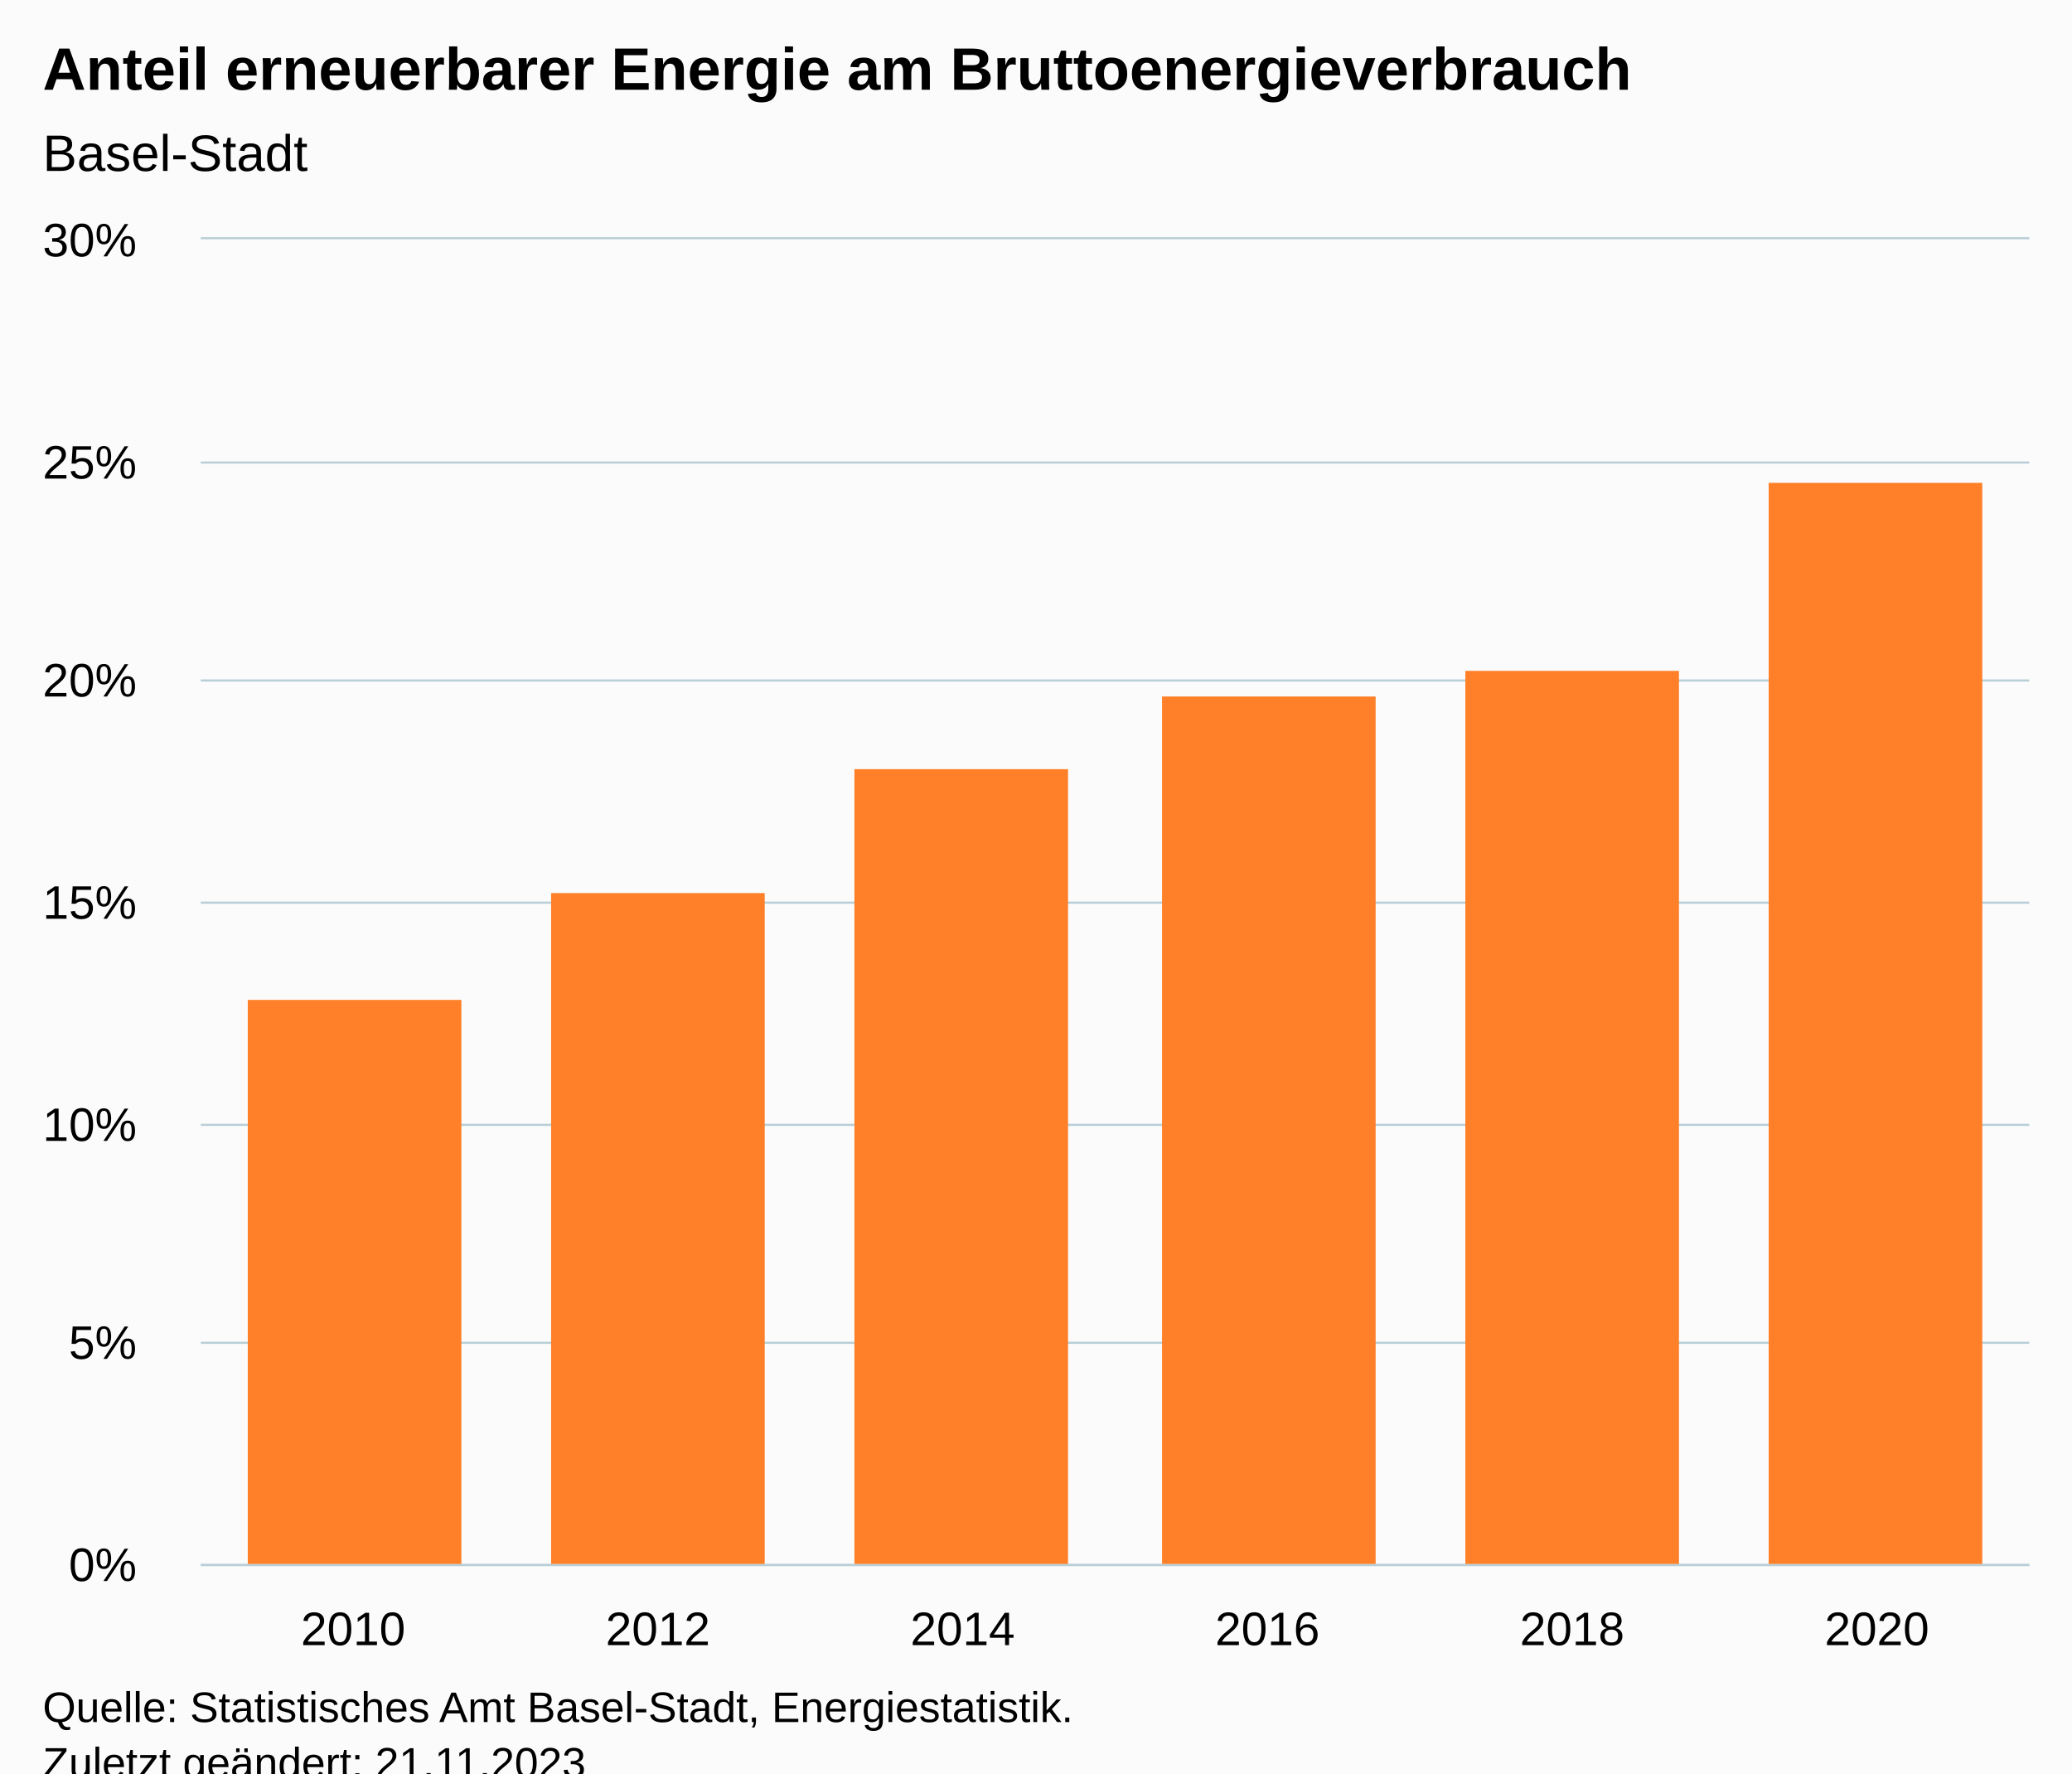
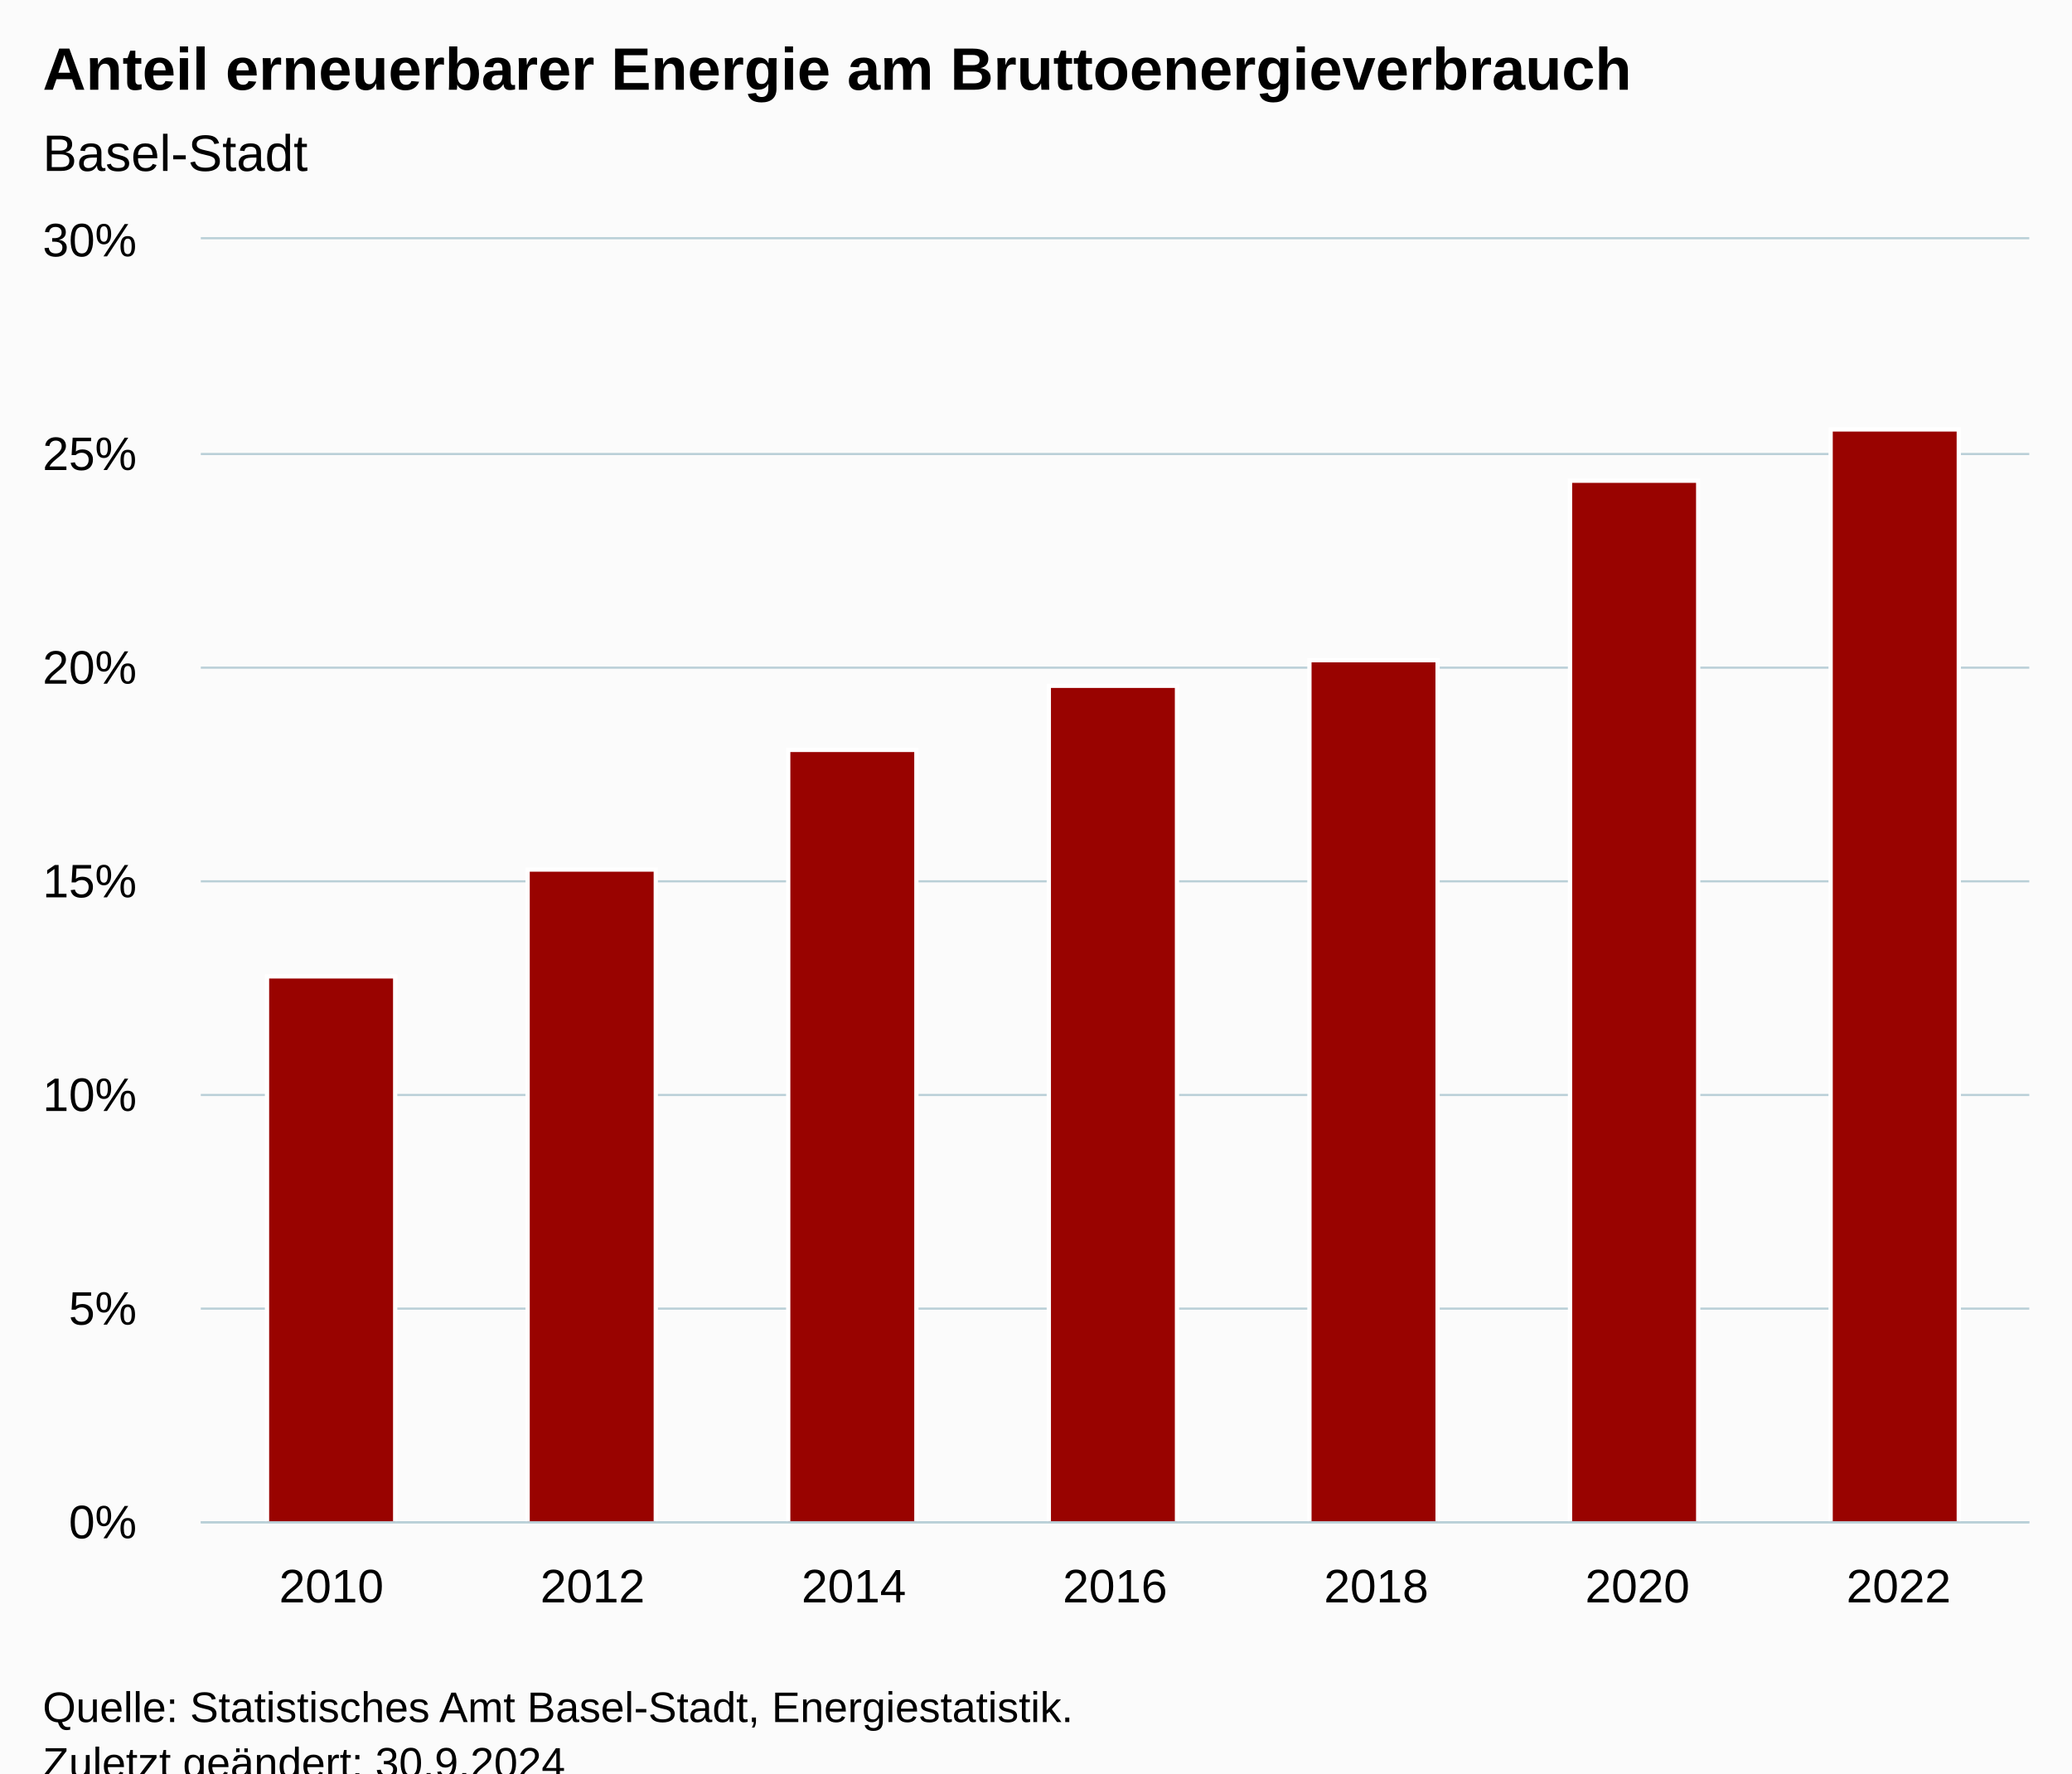
<svg xmlns="http://www.w3.org/2000/svg" version="1.1" class="highcharts-root" style="font-family:Arial;font-size:12px;" viewBox="0 0 485 415">
  <defs>
-     <clipPath id="highcharts-wuvthc0-13-">
-       <rect x="0" y="0" width="428" height="310" fill="none" />
+     <clipPath id="highcharts-kalfh4w-14-">
+       <rect x="0" y="0" width="428" height="300" fill="none" />
    </clipPath>
-     <clipPath id="highcharts-wuvthc0-20-">
-       <rect x="0" y="0" width="428" height="310" fill="none" />
+     <clipPath id="highcharts-kalfh4w-22-">
+       <rect x="0" y="0" width="428" height="300" fill="none" />
    </clipPath>
-     <clipPath id="highcharts-wuvthc0-21-">
-       <rect x="47" y="56" width="428" height="310" fill="none" />
+     <clipPath id="highcharts-kalfh4w-23-">
+       <rect x="47" y="56" width="428" height="300" fill="none" />
    </clipPath>
  </defs>
  <rect fill="#fbfbfb" class="highcharts-background" x="0" y="0" width="485" height="428" rx="0" ry="0" />
-   <rect fill="none" class="highcharts-plot-background" x="47" y="56" width="428" height="310" />
+   <rect fill="none" class="highcharts-plot-background" x="47" y="56" width="428" height="300" />
  <g class="highcharts-pane-group" data-z-index="0" />
  <g class="highcharts-grid highcharts-xaxis-grid" data-z-index="1">
-     <path fill="none" data-z-index="1" class="highcharts-grid-line" d="M 117.5 56 L 117.5 366" opacity="1" />
-     <path fill="none" data-z-index="1" class="highcharts-grid-line" d="M 189.5 56 L 189.5 366" opacity="1" />
-     <path fill="none" data-z-index="1" class="highcharts-grid-line" d="M 260.5 56 L 260.5 366" opacity="1" />
-     <path fill="none" data-z-index="1" class="highcharts-grid-line" d="M 331.5 56 L 331.5 366" opacity="1" />
-     <path fill="none" data-z-index="1" class="highcharts-grid-line" d="M 403.5 56 L 403.5 366" opacity="1" />
-     <path fill="none" data-z-index="1" class="highcharts-grid-line" d="M 474.5 56 L 474.5 366" opacity="1" />
-     <path fill="none" data-z-index="1" class="highcharts-grid-line" d="M 46.5 56 L 46.5 366" opacity="1" />
+     <path fill="none" data-z-index="1" class="highcharts-grid-line" d="M 107.5 56 L 107.5 356" opacity="1" />
+     <path fill="none" data-z-index="1" class="highcharts-grid-line" d="M 168.5 56 L 168.5 356" opacity="1" />
+     <path fill="none" data-z-index="1" class="highcharts-grid-line" d="M 229.5 56 L 229.5 356" opacity="1" />
+     <path fill="none" data-z-index="1" class="highcharts-grid-line" d="M 291.5 56 L 291.5 356" opacity="1" />
+     <path fill="none" data-z-index="1" class="highcharts-grid-line" d="M 352.5 56 L 352.5 356" opacity="1" />
+     <path fill="none" data-z-index="1" class="highcharts-grid-line" d="M 413.5 56 L 413.5 356" opacity="1" />
+     <path fill="none" data-z-index="1" class="highcharts-grid-line" d="M 474.5 56 L 474.5 356" opacity="1" />
+     <path fill="none" data-z-index="1" class="highcharts-grid-line" d="M 46.5 56 L 46.5 356" opacity="1" />
  </g>
  <g class="highcharts-grid highcharts-yaxis-grid" data-z-index="1">
-     <path fill="none" stroke="#B9CFD7" stroke-width="0.5" data-z-index="1" class="highcharts-grid-line" d="M 47 366.25 L 475 366.25" opacity="1" />
-     <path fill="none" stroke="#B9CFD7" stroke-width="0.5" data-z-index="1" class="highcharts-grid-line" d="M 47 314.25 L 475 314.25" opacity="1" />
-     <path fill="none" stroke="#B9CFD7" stroke-width="0.5" data-z-index="1" class="highcharts-grid-line" d="M 47 263.25 L 475 263.25" opacity="1" />
-     <path fill="none" stroke="#B9CFD7" stroke-width="0.5" data-z-index="1" class="highcharts-grid-line" d="M 47 211.25 L 475 211.25" opacity="1" />
-     <path fill="none" stroke="#B9CFD7" stroke-width="0.5" data-z-index="1" class="highcharts-grid-line" d="M 47 159.25 L 475 159.25" opacity="1" />
-     <path fill="none" stroke="#B9CFD7" stroke-width="0.5" data-z-index="1" class="highcharts-grid-line" d="M 47 108.25 L 475 108.25" opacity="1" />
+     <path fill="none" stroke="#B9CFD7" stroke-width="0.5" data-z-index="1" class="highcharts-grid-line" d="M 47 356.25 L 475 356.25" opacity="1" />
+     <path fill="none" stroke="#B9CFD7" stroke-width="0.5" data-z-index="1" class="highcharts-grid-line" d="M 47 306.25 L 475 306.25" opacity="1" />
+     <path fill="none" stroke="#B9CFD7" stroke-width="0.5" data-z-index="1" class="highcharts-grid-line" d="M 47 256.25 L 475 256.25" opacity="1" />
+     <path fill="none" stroke="#B9CFD7" stroke-width="0.5" data-z-index="1" class="highcharts-grid-line" d="M 47 206.25 L 475 206.25" opacity="1" />
+     <path fill="none" stroke="#B9CFD7" stroke-width="0.5" data-z-index="1" class="highcharts-grid-line" d="M 47 156.25 L 475 156.25" opacity="1" />
+     <path fill="none" stroke="#B9CFD7" stroke-width="0.5" data-z-index="1" class="highcharts-grid-line" d="M 47 106.25 L 475 106.25" opacity="1" />
    <path fill="none" stroke="#B9CFD7" stroke-width="0.5" data-z-index="1" class="highcharts-grid-line" d="M 47 55.75 L 475 55.75" opacity="1" />
  </g>
-   <rect fill="none" class="highcharts-plot-border" data-z-index="1" x="47" y="56" width="428" height="310" />
+   <rect fill="none" class="highcharts-plot-border" data-z-index="1" x="47" y="56" width="428" height="300" />
  <g class="highcharts-axis highcharts-xaxis" data-z-index="2">
-     <path fill="none" class="highcharts-axis-line" stroke="#B9CFD7" stroke-width="0.5" data-z-index="7" d="M 47 366.25 L 475 366.25" />
+     <path fill="none" class="highcharts-axis-line" stroke="#B9CFD7" stroke-width="0.5" data-z-index="7" d="M 47 356.25 L 475 356.25" />
  </g>
  <g class="highcharts-axis highcharts-yaxis" data-z-index="2">
-     <path fill="none" class="highcharts-axis-line" data-z-index="7" d="M 47 56 L 47 366" />
+     <path fill="none" class="highcharts-axis-line" data-z-index="7" d="M 47 56 L 47 356" />
  </g>
  <g class="highcharts-series-group" data-z-index="3">
-     <g class="highcharts-series highcharts-series-0 highcharts-column-series" data-z-index="0.1" opacity="1" transform="translate(47,56) scale(1 1)" clip-path="url(#highcharts-wuvthc0-20-)">
-       <rect x="11" y="178" width="50" height="133" fill="#FF8028" opacity="1" class="highcharts-point" />
-       <rect x="82" y="153" width="50" height="158" fill="#FF8028" opacity="1" class="highcharts-point" />
-       <rect x="153" y="124" width="50" height="187" fill="#FF8028" opacity="1" class="highcharts-point" />
-       <rect x="225" y="107" width="50" height="204" fill="#FF8028" opacity="1" class="highcharts-point" />
-       <rect x="296" y="101" width="50" height="210" fill="#FF8028" opacity="1" class="highcharts-point" />
-       <rect x="367" y="57" width="50" height="254" fill="#FF8028" opacity="1" class="highcharts-point" />
+     <g class="highcharts-series highcharts-series-0 highcharts-column-series" data-z-index="0.1" opacity="1" transform="translate(47,56) scale(1 1)" clip-path="url(#highcharts-kalfh4w-22-)">
+       <rect x="15.5" y="172.5" width="30" height="128" fill="#990300" stroke="#ffffff" stroke-width="1" opacity="1" class="highcharts-point" />
+       <rect x="76.5" y="147.5" width="30" height="153" fill="#990300" stroke="#ffffff" stroke-width="1" opacity="1" class="highcharts-point" />
+       <rect x="137.5" y="119.5" width="30" height="181" fill="#990300" stroke="#ffffff" stroke-width="1" opacity="1" class="highcharts-point" />
+       <rect x="198.5" y="104.5" width="30" height="196" fill="#990300" stroke="#ffffff" stroke-width="1" opacity="1" class="highcharts-point" />
+       <rect x="259.5" y="98.5" width="30" height="202" fill="#990300" stroke="#ffffff" stroke-width="1" opacity="1" class="highcharts-point" />
+       <rect x="320.5" y="56.5" width="30" height="244" fill="#990300" stroke="#ffffff" stroke-width="1" opacity="1" class="highcharts-point" />
+       <rect x="381.5" y="44.5" width="30" height="256" fill="#990300" stroke="#ffffff" stroke-width="1" opacity="1" class="highcharts-point" />
    </g>
    <g class="highcharts-markers highcharts-series-0 highcharts-column-series" data-z-index="0.1" opacity="1" transform="translate(47,56) scale(1 1)" clip-path="none" />
  </g>
  <text x="10" text-anchor="start" class="highcharts-title" data-z-index="4" style="color:#000000;font-size:14px;font-weight:bold;fill:#000000;" y="21">
    <tspan>Anteil erneuerbarer Energie am Bruttoenergieverbrauch</tspan>
  </text>
  <text x="10" text-anchor="start" class="highcharts-subtitle" data-z-index="4" style="color:#000000;font-size:12px;font-weight:normal;fill:#000000;" y="40">
    <tspan>Basel-Stadt</tspan>
  </text>
-   <text x="10" text-anchor="start" class="highcharts-caption" data-z-index="4" style="color:#666666;fill:#666666;" y="400" />
+   <text x="10" text-anchor="start" class="highcharts-caption" data-z-index="4" style="color:#666666;fill:#666666;" y="390" />
  <g class="highcharts-axis-labels highcharts-xaxis-labels" data-z-index="7">
-     <text x="82.667" style="color:#000000;cursor:default;font-size:11px;fill:#000000;" text-anchor="middle" transform="translate(0,0)" y="385" opacity="1">2010</text>
-     <text x="154" style="color:#000000;cursor:default;font-size:11px;fill:#000000;" text-anchor="middle" transform="translate(0,0)" y="385" opacity="1">2012</text>
-     <text x="225.333" style="color:#000000;cursor:default;font-size:11px;fill:#000000;" text-anchor="middle" transform="translate(0,0)" y="385" opacity="1">2014</text>
-     <text x="296.667" style="color:#000000;cursor:default;font-size:11px;fill:#000000;" text-anchor="middle" transform="translate(0,0)" y="385" opacity="1">2016</text>
-     <text x="368" style="color:#000000;cursor:default;font-size:11px;fill:#000000;" text-anchor="middle" transform="translate(0,0)" y="385" opacity="1">2018</text>
-     <text x="439.333" style="color:#000000;cursor:default;font-size:11px;fill:#000000;" text-anchor="middle" transform="translate(0,0)" y="385" opacity="1">2020</text>
+     <text x="77.571" style="color:#000000;cursor:default;font-size:11px;fill:#000000;" text-anchor="middle" transform="translate(0,0)" y="375" opacity="1">2010</text>
+     <text x="138.714" style="color:#000000;cursor:default;font-size:11px;fill:#000000;" text-anchor="middle" transform="translate(0,0)" y="375" opacity="1">2012</text>
+     <text x="199.857" style="color:#000000;cursor:default;font-size:11px;fill:#000000;" text-anchor="middle" transform="translate(0,0)" y="375" opacity="1">2014</text>
+     <text x="261" style="color:#000000;cursor:default;font-size:11px;fill:#000000;" text-anchor="middle" transform="translate(0,0)" y="375" opacity="1">2016</text>
+     <text x="322.143" style="color:#000000;cursor:default;font-size:11px;fill:#000000;" text-anchor="middle" transform="translate(0,0)" y="375" opacity="1">2018</text>
+     <text x="383.286" style="color:#000000;cursor:default;font-size:11px;fill:#000000;" text-anchor="middle" transform="translate(0,0)" y="375" opacity="1">2020</text>
+     <text x="444.429" style="color:#000000;cursor:default;font-size:11px;fill:#000000;" text-anchor="middle" transform="translate(0,0)" y="375" opacity="1">2022</text>
  </g>
  <g class="highcharts-axis-labels highcharts-yaxis-labels" data-z-index="7">
-     <text x="32" style="color:#000000;cursor:default;font-size:11px;fill:#000000;" text-anchor="end" transform="translate(0,0)" y="370" opacity="1">0%</text>
-     <text x="32" style="color:#000000;cursor:default;font-size:11px;fill:#000000;" text-anchor="end" transform="translate(0,0)" y="318" opacity="1">5%</text>
-     <text x="32" style="color:#000000;cursor:default;font-size:11px;fill:#000000;" text-anchor="end" transform="translate(0,0)" y="267" opacity="1">10%</text>
-     <text x="32" style="color:#000000;cursor:default;font-size:11px;fill:#000000;" text-anchor="end" transform="translate(0,0)" y="215" opacity="1">15%</text>
-     <text x="32" style="color:#000000;cursor:default;font-size:11px;fill:#000000;" text-anchor="end" transform="translate(0,0)" y="163" opacity="1">20%</text>
-     <text x="32" style="color:#000000;cursor:default;font-size:11px;fill:#000000;" text-anchor="end" transform="translate(0,0)" y="112" opacity="1">25%</text>
+     <text x="32" style="color:#000000;cursor:default;font-size:11px;fill:#000000;" text-anchor="end" transform="translate(0,0)" y="360" opacity="1">0%</text>
+     <text x="32" style="color:#000000;cursor:default;font-size:11px;fill:#000000;" text-anchor="end" transform="translate(0,0)" y="310" opacity="1">5%</text>
+     <text x="32" style="color:#000000;cursor:default;font-size:11px;fill:#000000;" text-anchor="end" transform="translate(0,0)" y="260" opacity="1">10%</text>
+     <text x="32" style="color:#000000;cursor:default;font-size:11px;fill:#000000;" text-anchor="end" transform="translate(0,0)" y="210" opacity="1">15%</text>
+     <text x="32" style="color:#000000;cursor:default;font-size:11px;fill:#000000;" text-anchor="end" transform="translate(0,0)" y="160" opacity="1">20%</text>
+     <text x="32" style="color:#000000;cursor:default;font-size:11px;fill:#000000;" text-anchor="end" transform="translate(0,0)" y="110" opacity="1">25%</text>
    <text x="32" style="color:#000000;cursor:default;font-size:11px;fill:#000000;" text-anchor="end" transform="translate(0,0)" y="60" opacity="1">30%</text>
  </g>
  <text x="10" class="highcharts-credits" text-anchor="start" data-z-index="8" style="cursor:default;color:#000000;font-size:10px;fill:#000000;" y="403">
    <tspan>Quelle: Statistisches Amt Basel-Stadt, Energiestatistik.</tspan>
-     <tspan x="10" dy="13">Zuletzt geändert: 21.11.2023</tspan>
+     <tspan x="10" dy="13">Zuletzt geändert: 30.9.2024</tspan>
  </text>
-   <g class="highcharts-control-points" data-z-index="99" clip-path="url(#highcharts-wuvthc0-21-)" />
+   <g class="highcharts-control-points" data-z-index="99" clip-path="url(#highcharts-kalfh4w-23-)" />
</svg>
